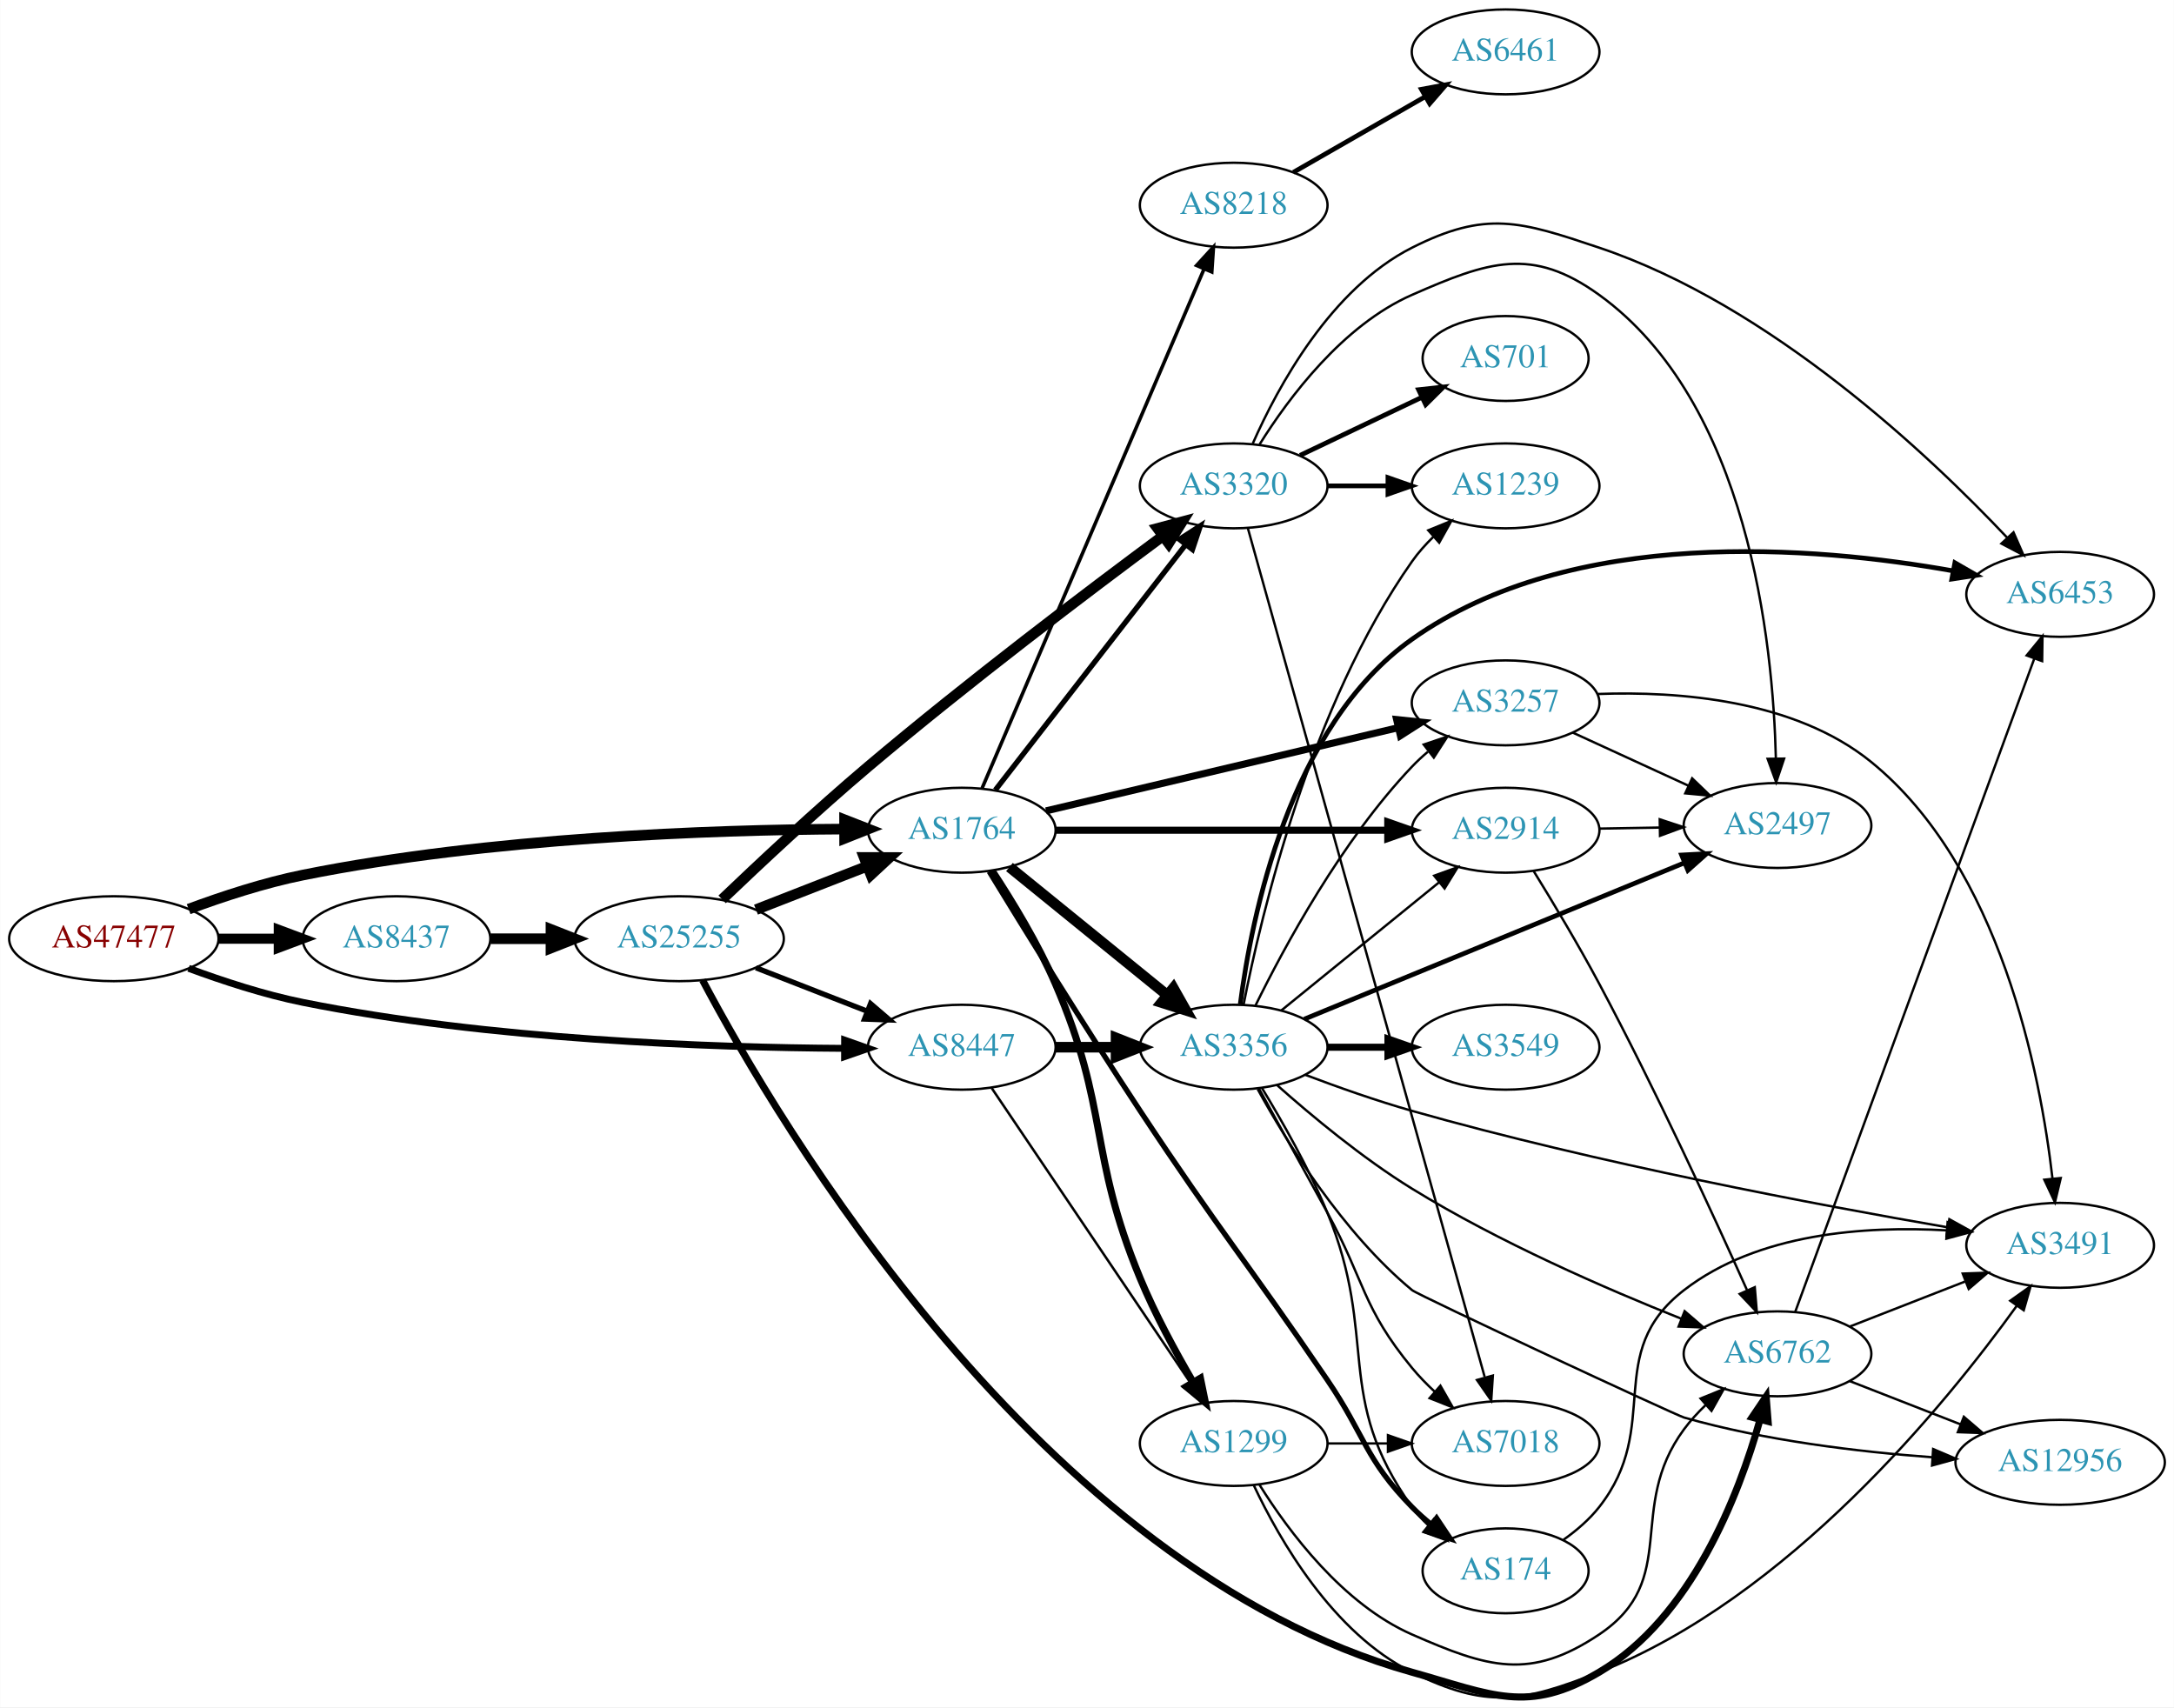
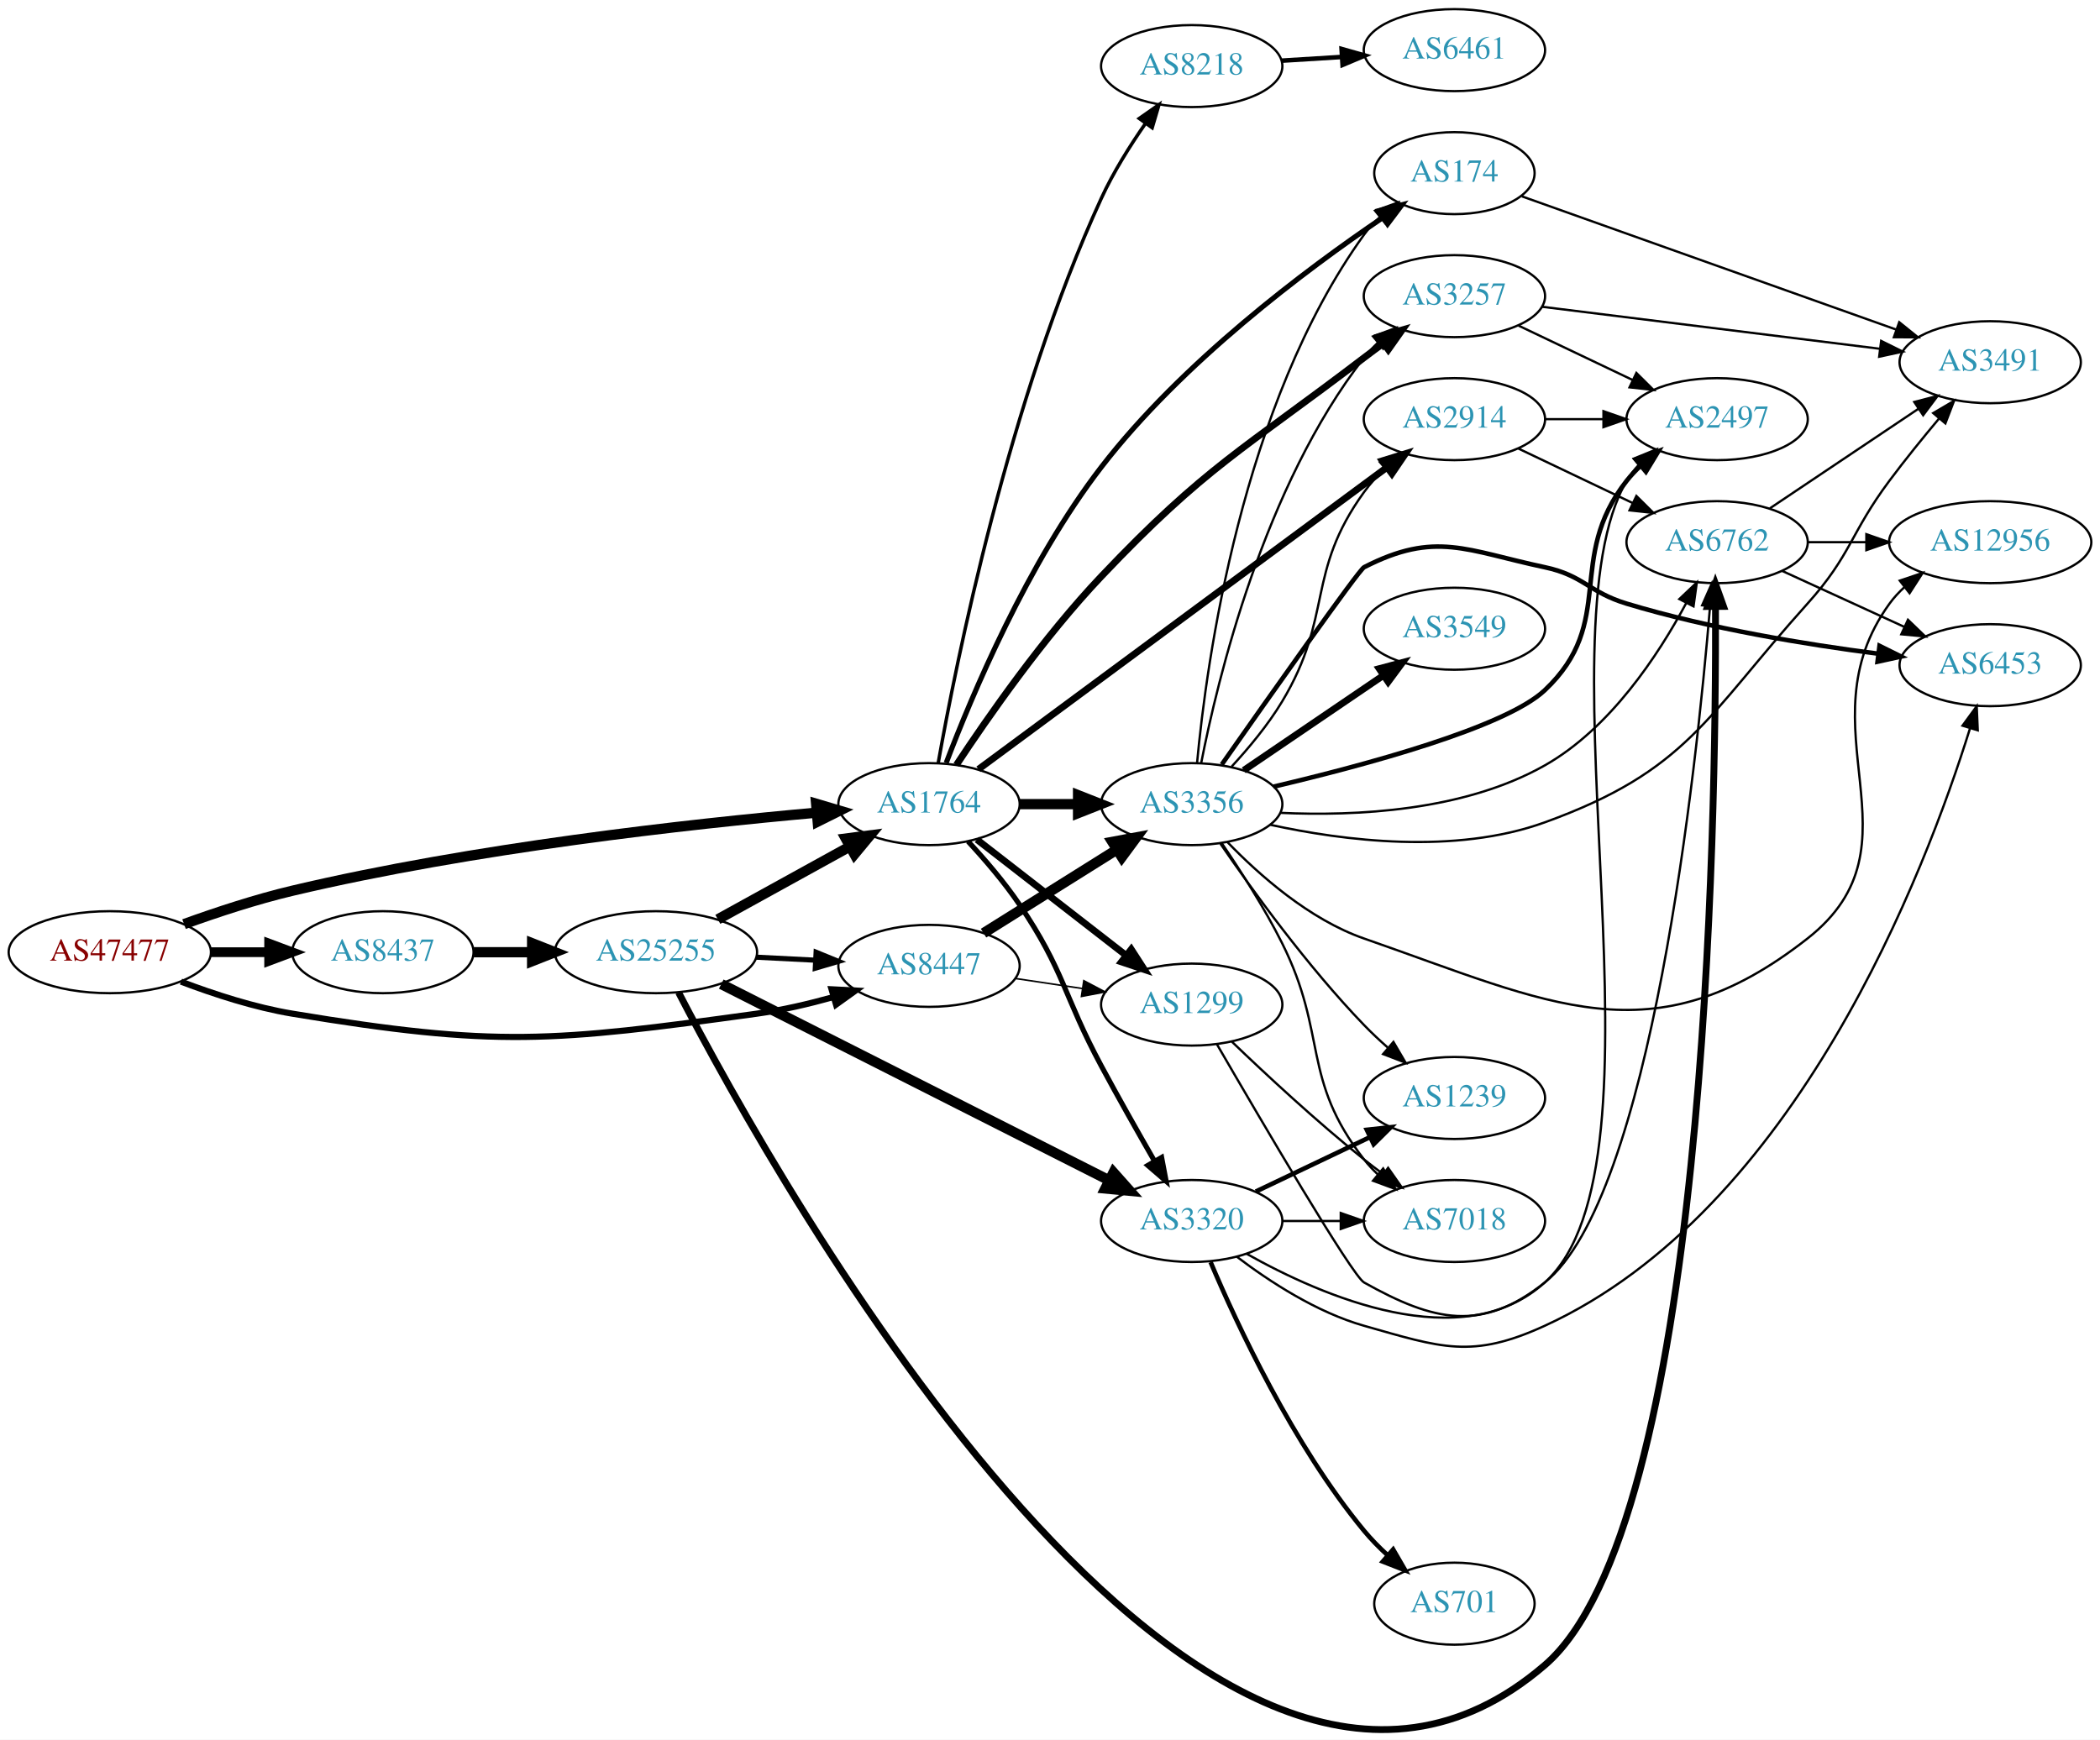
- <svg xmlns="http://www.w3.org/2000/svg" xmlns:xlink="http://www.w3.org/1999/xlink" width="922pt" height="724pt" viewBox="0.00 0.00 921.64 723.84">
-   <g id="graph0" class="graph" transform="scale(1 1) rotate(0) translate(4 719.841)">
-     <polygon fill="white" stroke="none" points="-4,4 -4,-719.841 917.641,-719.841 917.641,4 -4,4" />
+ <svg xmlns="http://www.w3.org/2000/svg" xmlns:xlink="http://www.w3.org/1999/xlink" width="922pt" height="764pt" viewBox="0.00 0.00 921.64 763.68">
+   <g id="graph0" class="graph" transform="scale(1 1) rotate(0) translate(4 759.676)">
+     <polygon fill="white" stroke="none" points="-4,4 -4,-759.676 917.641,-759.676 917.641,4 -4,4" />
    <g id="node1" class="node">
      <g id="a_node1">
        <a xlink:href="/asn/47477" xlink:title="AS47477 ~ REWEA-AS [AT]">
-           <ellipse fill="#ffffff" stroke="black" cx="44.196" cy="-321.841" rx="44.393" ry="18" />
-           <text text-anchor="middle" x="44.196" y="-318.141" font-family="Times,serif" font-size="14.00" fill="#880000">AS47477</text>
+           <ellipse fill="#ffffff" stroke="black" cx="44.196" cy="-341.676" rx="44.393" ry="18" />
+           <text text-anchor="middle" x="44.196" y="-337.976" font-family="Times,serif" font-size="14.00" fill="#880000">AS47477</text>
        </a>
      </g>
    </g>
    <g id="node2" class="node">
      <g id="a_node2">
        <a xlink:href="/asn/1764" xlink:title="AS1764 ~ NEXTLAYER-AS [AT]">
-           <ellipse fill="#ffffff" stroke="black" cx="403.724" cy="-367.841" rx="39.794" ry="18" />
-           <text text-anchor="middle" x="403.724" y="-364.141" font-family="Times,serif" font-size="14.00" fill="#2c94b3">AS1764</text>
+           <ellipse fill="#ffffff" stroke="black" cx="403.724" cy="-406.676" rx="39.794" ry="18" />
+           <text text-anchor="middle" x="403.724" y="-402.976" font-family="Times,serif" font-size="14.00" fill="#2c94b3">AS1764</text>
        </a>
      </g>
    </g>
    <g id="edge1" class="edge">
-       <path fill="none" stroke="black" stroke-width="4.5" d="M75.901,-334.394C90.369,-339.766 108.014,-345.549 124.392,-348.841 203.573,-364.757 297.695,-368 353.697,-368.326" />
-       <polygon fill="black" stroke="black" stroke-width="4.5" points="354.025,-372.265 364.036,-368.356 354.047,-364.39 354.025,-372.265" />
+       <path fill="none" stroke="black" stroke-width="4.5" d="M76.769,-354.003C91.115,-359.196 108.418,-364.899 124.392,-368.676 203.924,-387.476 298.592,-397.946 354.505,-402.935" />
+       <polygon fill="black" stroke="black" stroke-width="4.5" points="354.178,-406.859 364.481,-403.804 354.861,-399.014 354.178,-406.859" />
    </g>
    <g id="node3" class="node">
      <g id="a_node3">
        <a xlink:href="/asn/8437" xlink:title="AS8437 ~ Hutchison Drei Austria GmbH [AT]">
-           <ellipse fill="#ffffff" stroke="black" cx="164.039" cy="-321.841" rx="39.794" ry="18" />
-           <text text-anchor="middle" x="164.039" y="-318.141" font-family="Times,serif" font-size="14.00" fill="#2c94b3">AS8437</text>
+           <ellipse fill="#ffffff" stroke="black" cx="164.039" cy="-341.676" rx="39.794" ry="18" />
+           <text text-anchor="middle" x="164.039" y="-337.976" font-family="Times,serif" font-size="14.00" fill="#2c94b3">AS8437</text>
        </a>
      </g>
    </g>
    <g id="edge2" class="edge">
-       <path fill="none" stroke="black" stroke-width="4.275" d="M88.407,-321.841C96.72,-321.841 105.482,-321.841 113.965,-321.841" />
-       <polygon fill="black" stroke="black" stroke-width="4.275" points="114.123,-325.581 124.123,-321.841 114.123,-318.1 114.123,-325.581" />
+       <path fill="none" stroke="black" stroke-width="4.275" d="M88.407,-341.676C96.72,-341.676 105.482,-341.676 113.965,-341.676" />
+       <polygon fill="black" stroke="black" stroke-width="4.275" points="114.123,-345.416 124.123,-341.676 114.123,-337.935 114.123,-345.416" />
    </g>
    <g id="node4" class="node">
      <g id="a_node4">
        <a xlink:href="/asn/8447" xlink:title="AS8447 ~ A1 Telekom Austria AG [AT]">
-           <ellipse fill="#ffffff" stroke="black" cx="403.724" cy="-275.841" rx="39.794" ry="18" />
-           <text text-anchor="middle" x="403.724" y="-272.141" font-family="Times,serif" font-size="14.00" fill="#2c94b3">AS8447</text>
+           <ellipse fill="#ffffff" stroke="black" cx="403.724" cy="-335.676" rx="39.794" ry="18" />
+           <text text-anchor="middle" x="403.724" y="-331.976" font-family="Times,serif" font-size="14.00" fill="#2c94b3">AS8447</text>
        </a>
      </g>
    </g>
    <g id="edge3" class="edge">
-       <path fill="none" stroke="black" stroke-width="2.925" d="M75.901,-309.287C90.369,-303.916 108.014,-298.133 124.392,-294.841 203.573,-278.925 297.695,-275.682 353.697,-275.355" />
-       <polygon fill="black" stroke="black" stroke-width="2.925" points="354.046,-278.854 364.036,-275.326 354.026,-271.854 354.046,-278.854" />
+       <path fill="none" stroke="black" stroke-width="2.7" d="M75.431,-328.755C89.949,-323.234 107.768,-317.431 124.392,-314.676 213.7,-299.87 238.4,-302.302 328.077,-314.676 339.207,-316.211 351.013,-318.977 361.871,-322.008" />
+       <polygon fill="black" stroke="black" stroke-width="2.7" points="360.95,-325.386 371.53,-324.839 362.918,-318.668 360.95,-325.386" />
    </g>
    <g id="node5" class="node">
      <g id="a_node5">
-         <a xlink:href="/asn/3257" xlink:title="AS3257 ~ GTT [DE]">
-           <ellipse fill="#ffffff" stroke="black" cx="634.31" cy="-421.841" rx="39.794" ry="18" />
-           <text text-anchor="middle" x="634.31" y="-418.141" font-family="Times,serif" font-size="14.00" fill="#2c94b3">AS3257</text>
+         <a xlink:href="/asn/8218" xlink:title="AS8218 ~ legacy Neotelecoms [FR]">
+           <ellipse fill="#ffffff" stroke="black" cx="519.017" cy="-730.676" rx="39.794" ry="18" />
+           <text text-anchor="middle" x="519.017" y="-726.976" font-family="Times,serif" font-size="14.00" fill="#2c94b3">AS8218</text>
        </a>
      </g>
    </g>
    <g id="edge4" class="edge">
-       <path fill="none" stroke="black" stroke-width="3" d="M439.441,-376.042C479.416,-385.486 545.174,-401.02 588.857,-411.339" />
-       <polygon fill="black" stroke="black" stroke-width="3" points="588.104,-414.758 598.641,-413.651 589.713,-407.945 588.104,-414.758" />
+       <path fill="none" stroke="black" stroke-width="1.5" d="M407.77,-424.782C415.601,-468.78 438.721,-584.199 479.37,-672.676 484.606,-684.071 491.936,-695.746 498.807,-705.606" />
+       <polygon fill="black" stroke="black" stroke-width="1.5" points="495.984,-707.675 504.663,-713.752 501.668,-703.589 495.984,-707.675" />
    </g>
    <g id="node6" class="node">
      <g id="a_node6">
-         <a xlink:href="/asn/174" xlink:title="AS174 ~ Cogent Communications [US]">
-           <ellipse fill="#ffffff" stroke="black" cx="634.31" cy="-53.841" rx="35.194" ry="18" />
-           <text text-anchor="middle" x="634.31" y="-50.141" font-family="Times,serif" font-size="14.00" fill="#2c94b3">AS174</text>
+         <a xlink:href="/asn/3356" xlink:title="AS3356 ~ Level 3 Parent, LLC [US]">
+           <ellipse fill="#ffffff" stroke="black" cx="519.017" cy="-406.676" rx="39.794" ry="18" />
+           <text text-anchor="middle" x="519.017" y="-402.976" font-family="Times,serif" font-size="14.00" fill="#2c94b3">AS3356</text>
        </a>
      </g>
    </g>
    <g id="edge5" class="edge">
-       <path fill="none" stroke="black" stroke-width="2.25" d="M415.347,-350.333C429.597,-326.981 455.839,-284.446 479.37,-248.841 513.398,-197.351 523.923,-185.853 558.663,-134.841 574.899,-111 574.491,-101.458 594.663,-80.841 597.142,-78.307 599.889,-75.858 602.741,-73.537" />
-       <polygon fill="black" stroke="black" stroke-width="2.25" points="605.044,-76.184 610.927,-67.372 600.833,-70.592 605.044,-76.184" />
+       <path fill="none" stroke="black" stroke-width="4.5" d="M443.396,-406.676C451.599,-406.676 460.363,-406.676 468.895,-406.676" />
+       <polygon fill="black" stroke="black" stroke-width="4.5" points="469.134,-410.613 479.134,-406.676 469.134,-402.738 469.134,-410.613" />
    </g>
    <g id="node7" class="node">
      <g id="a_node7">
-         <a xlink:href="/asn/1299" xlink:title="AS1299 ~ Telia Carrier [EU]">
-           <ellipse fill="#ffffff" stroke="black" cx="519.017" cy="-107.841" rx="39.794" ry="18" />
-           <text text-anchor="middle" x="519.017" y="-104.141" font-family="Times,serif" font-size="14.00" fill="#2c94b3">AS1299</text>
+         <a xlink:href="/asn/2914" xlink:title="AS2914 ~ NTT America, Inc. [US]">
+           <ellipse fill="#ffffff" stroke="black" cx="634.31" cy="-575.676" rx="39.794" ry="18" />
+           <text text-anchor="middle" x="634.31" y="-571.976" font-family="Times,serif" font-size="14.00" fill="#2c94b3">AS2914</text>
        </a>
      </g>
    </g>
    <g id="edge6" class="edge">
-       <path fill="none" stroke="black" stroke-width="3" d="M416.663,-350.56C425.041,-337.823 436.018,-319.83 443.37,-302.841 466.331,-249.782 457.26,-231.259 479.37,-177.841 485.607,-162.771 494.259,-146.791 501.796,-133.909" />
-       <polygon fill="black" stroke="black" stroke-width="3" points="504.914,-135.514 507.036,-125.134 498.904,-131.925 504.914,-135.514" />
+       <path fill="none" stroke="black" stroke-width="3" d="M425.412,-421.971C466.383,-452.262 557.909,-519.929 604.649,-554.486" />
+       <polygon fill="black" stroke="black" stroke-width="3" points="602.711,-557.406 612.832,-560.536 606.872,-551.777 602.711,-557.406" />
    </g>
    <g id="node8" class="node">
      <g id="a_node8">
-         <a xlink:href="/asn/3320" xlink:title="AS3320 ~ DTAG [DE]">
-           <ellipse fill="#ffffff" stroke="black" cx="519.017" cy="-513.841" rx="39.794" ry="18" />
-           <text text-anchor="middle" x="519.017" y="-510.141" font-family="Times,serif" font-size="14.00" fill="#2c94b3">AS3320</text>
+         <a xlink:href="/asn/174" xlink:title="AS174 ~ Cogent Communications [US]">
+           <ellipse fill="#ffffff" stroke="black" cx="634.31" cy="-683.676" rx="35.194" ry="18" />
+           <text text-anchor="middle" x="634.31" y="-679.976" font-family="Times,serif" font-size="14.00" fill="#2c94b3">AS174</text>
        </a>
      </g>
    </g>
    <g id="edge7" class="edge">
-       <path fill="none" stroke="black" stroke-width="2.25" d="M417.942,-384.874C437.811,-410.48 475.495,-459.043 498.523,-488.719" />
-       <polygon fill="black" stroke="black" stroke-width="2.25" points="495.987,-491.161 504.883,-496.915 501.518,-486.869 495.987,-491.161" />
+       <path fill="none" stroke="black" stroke-width="2.25" d="M411.263,-424.784C422.356,-453.999 446.863,-512.514 479.37,-554.676 514.745,-600.557 569.047,-641.222 602.806,-664.114" />
+       <polygon fill="black" stroke="black" stroke-width="2.25" points="601.078,-667.169 611.336,-669.816 604.968,-661.349 601.078,-667.169" />
    </g>
    <g id="node9" class="node">
      <g id="a_node9">
-         <a xlink:href="/asn/3356" xlink:title="AS3356 ~ Level 3 Parent, LLC [US]">
-           <ellipse fill="#ffffff" stroke="black" cx="519.017" cy="-275.841" rx="39.794" ry="18" />
-           <text text-anchor="middle" x="519.017" y="-272.141" font-family="Times,serif" font-size="14.00" fill="#2c94b3">AS3356</text>
+         <a xlink:href="/asn/1299" xlink:title="AS1299 ~ Telia Carrier [EU]">
+           <ellipse fill="#ffffff" stroke="black" cx="519.017" cy="-318.676" rx="39.794" ry="18" />
+           <text text-anchor="middle" x="519.017" y="-314.976" font-family="Times,serif" font-size="14.00" fill="#2c94b3">AS1299</text>
        </a>
      </g>
    </g>
    <g id="edge8" class="edge">
-       <path fill="none" stroke="black" stroke-width="4.5" d="M423.942,-352.234C442.334,-337.299 470.254,-314.627 490.904,-297.858" />
-       <polygon fill="black" stroke="black" stroke-width="4.5" points="493.423,-300.884 498.704,-291.524 488.459,-294.771 493.423,-300.884" />
+       <path fill="none" stroke="black" stroke-width="3" d="M424.717,-391.146C442.919,-377.008 469.967,-355.998 490.26,-340.235" />
+       <polygon fill="black" stroke="black" stroke-width="3" points="492.472,-342.949 498.223,-334.05 488.178,-337.421 492.472,-342.949" />
    </g>
    <g id="node10" class="node">
      <g id="a_node10">
-         <a xlink:href="/asn/8218" xlink:title="AS8218 ~ legacy Neotelecoms [FR]">
-           <ellipse fill="#ffffff" stroke="black" cx="519.017" cy="-632.841" rx="39.794" ry="18" />
-           <text text-anchor="middle" x="519.017" y="-629.141" font-family="Times,serif" font-size="14.00" fill="#2c94b3">AS8218</text>
+         <a xlink:href="/asn/3257" xlink:title="AS3257 ~ GTT [DE]">
+           <ellipse fill="#ffffff" stroke="black" cx="634.31" cy="-629.676" rx="39.794" ry="18" />
+           <text text-anchor="middle" x="634.31" y="-625.976" font-family="Times,serif" font-size="14.00" fill="#2c94b3">AS3257</text>
        </a>
      </g>
    </g>
    <g id="edge9" class="edge">
-       <path fill="none" stroke="black" stroke-width="1.5" d="M412.333,-385.64C431.763,-431.087 483.301,-551.637 506.46,-605.81" />
-       <polygon fill="black" stroke="black" stroke-width="1.5" points="503.291,-607.3 510.44,-615.119 509.728,-604.548 503.291,-607.3" />
+       <path fill="none" stroke="black" stroke-width="3" d="M415.756,-423.901C429.426,-444.622 454.028,-479.951 479.37,-506.676 525.251,-555.06 541.665,-562.212 594.663,-602.676 597.414,-604.776 600.31,-606.918 603.229,-609.033" />
+       <polygon fill="black" stroke="black" stroke-width="3" points="601.235,-611.91 611.412,-614.856 605.293,-606.206 601.235,-611.91" />
    </g>
    <g id="node11" class="node">
      <g id="a_node11">
-         <a xlink:href="/asn/2914" xlink:title="AS2914 ~ NTT America, Inc. [US]">
-           <ellipse fill="#ffffff" stroke="black" cx="634.31" cy="-367.841" rx="39.794" ry="18" />
-           <text text-anchor="middle" x="634.31" y="-364.141" font-family="Times,serif" font-size="14.00" fill="#2c94b3">AS2914</text>
+         <a xlink:href="/asn/3320" xlink:title="AS3320 ~ DTAG [DE]">
+           <ellipse fill="#ffffff" stroke="black" cx="519.017" cy="-223.676" rx="39.794" ry="18" />
+           <text text-anchor="middle" x="519.017" y="-219.976" font-family="Times,serif" font-size="14.00" fill="#2c94b3">AS3320</text>
        </a>
      </g>
    </g>
    <g id="edge10" class="edge">
-       <path fill="none" stroke="black" stroke-width="3" d="M443.5,-367.841C482.333,-367.841 542.216,-367.841 584.314,-367.841" />
-       <polygon fill="black" stroke="black" stroke-width="3" points="584.343,-371.341 594.343,-367.841 584.343,-364.341 584.343,-371.341" />
+       <path fill="none" stroke="black" stroke-width="2.25" d="M420.825,-390.354C428.205,-382.393 436.76,-372.443 443.37,-362.676 463.201,-333.375 462.625,-322.842 479.37,-291.676 486.796,-277.854 495.392,-262.656 502.589,-250.141" />
+       <polygon fill="black" stroke="black" stroke-width="2.25" points="505.805,-251.569 507.776,-241.16 499.744,-248.068 505.805,-251.569" />
    </g>
    <g id="node22" class="node">
      <g id="a_node22">
        <a xlink:href="/asn/25255" xlink:title="AS25255 ~ ==&gt; TELE2 AUSTRIA &lt;== [AT]">
-           <ellipse fill="#ffffff" stroke="black" cx="283.881" cy="-321.841" rx="44.393" ry="18" />
-           <text text-anchor="middle" x="283.881" y="-318.141" font-family="Times,serif" font-size="14.00" fill="#2c94b3">AS25255</text>
-         </a>
-       </g>
-     </g>
-     <g id="edge36" class="edge">
-       <path fill="none" stroke="black" stroke-width="4.5" d="M203.951,-321.841C212.054,-321.841 220.729,-321.841 229.255,-321.841" />
-       <polygon fill="black" stroke="black" stroke-width="4.5" points="229.533,-325.778 239.533,-321.841 229.533,-317.903 229.533,-325.778" />
-     </g>
-     <g id="edge42" class="edge">
-       <path fill="none" stroke="black" stroke-width="1.038" d="M416.421,-258.494C436.35,-228.943 476.994,-168.672 500.383,-133.989" />
-       <polygon fill="black" stroke="black" stroke-width="1.038" points="503.524,-135.592 506.213,-125.344 497.72,-131.678 503.524,-135.592" />
-     </g>
-     <g id="edge41" class="edge">
-       <path fill="none" stroke="black" stroke-width="4.5" d="M443.396,-275.841C451.599,-275.841 460.363,-275.841 468.895,-275.841" />
-       <polygon fill="black" stroke="black" stroke-width="4.5" points="469.134,-279.778 479.134,-275.841 469.134,-271.903 469.134,-279.778" />
+           <ellipse fill="#ffffff" stroke="black" cx="283.881" cy="-341.676" rx="44.393" ry="18" />
+           <text text-anchor="middle" x="283.881" y="-337.976" font-family="Times,serif" font-size="14.00" fill="#2c94b3">AS25255</text>
+         </a>
+       </g>
+     </g>
+     <g id="edge35" class="edge">
+       <path fill="none" stroke="black" stroke-width="4.5" d="M203.951,-341.676C212.054,-341.676 220.729,-341.676 229.255,-341.676" />
+       <polygon fill="black" stroke="black" stroke-width="4.5" points="229.533,-345.613 239.533,-341.676 229.533,-337.738 229.533,-345.613" />
+     </g>
+     <g id="edge43" class="edge">
+       <path fill="none" stroke="black" stroke-width="4.5" d="M427.65,-350.043C444.431,-360.56 467.419,-374.966 486.009,-386.617" />
+       <polygon fill="black" stroke="black" stroke-width="4.5" points="484.171,-390.111 494.735,-392.085 488.353,-383.439 484.171,-390.111" />
+     </g>
+     <g id="edge44" class="edge">
+       <path fill="none" stroke="black" stroke-width="0.692" d="M441.507,-330.156C450.906,-328.746 461.14,-327.21 470.976,-325.734" />
+       <polygon fill="black" stroke="black" stroke-width="0.692" points="471.661,-329.171 481.031,-324.225 470.622,-322.248 471.661,-329.171" />
+     </g>
+     <g id="node12" class="node">
+       <g id="a_node12">
+         <a xlink:href="/asn/6461" xlink:title="AS6461 ~ Zayo Bandwidth [US]">
+           <ellipse fill="#ffffff" stroke="black" cx="634.31" cy="-737.676" rx="39.794" ry="18" />
+           <text text-anchor="middle" x="634.31" y="-733.976" font-family="Times,serif" font-size="14.00" fill="#2c94b3">AS6461</text>
+         </a>
+       </g>
+     </g>
+     <g id="edge11" class="edge">
+       <path fill="none" stroke="black" stroke-width="2" d="M558.373,-733.045C566.862,-733.57 575.966,-734.132 584.8,-734.678" />
+       <polygon fill="black" stroke="black" stroke-width="2" points="584.797,-738.185 594.993,-735.308 585.228,-731.198 584.797,-738.185" />
+     </g>
+     <g id="edge19" class="edge">
+       <path fill="none" stroke="black" d="M536.527,-423.145C543.996,-431.238 552.508,-441.437 558.663,-451.676 581.286,-489.307 568.934,-508.096 594.663,-543.676 597.319,-547.348 600.492,-550.85 603.862,-554.098" />
+       <polygon fill="black" stroke="black" points="601.615,-556.783 611.429,-560.773 606.245,-551.534 601.615,-556.783" />
+     </g>
+     <g id="edge17" class="edge">
+       <path fill="none" stroke="black" d="M521.367,-424.801C525.431,-468.612 540.82,-582.137 594.663,-656.676 596.628,-659.396 598.955,-661.937 601.477,-664.287" />
+       <polygon fill="black" stroke="black" points="599.49,-667.182 609.465,-670.752 603.893,-661.74 599.49,-667.182" />
+     </g>
+     <g id="edge22" class="edge">
+       <path fill="none" stroke="black" d="M523.163,-424.655C530.332,-461.406 550.769,-546.402 594.663,-602.676 596.457,-604.975 598.499,-607.157 600.687,-609.21" />
+       <polygon fill="black" stroke="black" points="598.59,-612.017 608.533,-615.676 603.042,-606.615 598.59,-612.017" />
+     </g>
+     <g id="node13" class="node">
+       <g id="a_node13">
+         <a xlink:href="/asn/6453" xlink:title="AS6453 ~ TATA COMMUNICATIONS (AMERICA) INC [US]">
+           <ellipse fill="#ffffff" stroke="black" cx="869.445" cy="-467.676" rx="39.794" ry="18" />
+           <text text-anchor="middle" x="869.445" y="-463.976" font-family="Times,serif" font-size="14.00" fill="#2c94b3">AS6453</text>
+         </a>
+       </g>
+     </g>
+     <g id="edge12" class="edge">
+       <path fill="none" stroke="black" stroke-width="2" d="M532.2,-424.071C552.754,-453.362 592.327,-509.477 594.663,-510.676 626.017,-526.765 639.483,-517.991 673.956,-510.676 691.084,-507.041 693.196,-499.741 709.956,-494.676 746.241,-483.71 788.629,-476.781 820.434,-472.691" />
+       <polygon fill="black" stroke="black" stroke-width="2" points="820.874,-476.163 830.368,-471.461 820.014,-469.216 820.874,-476.163" />
+     </g>
+     <g id="node14" class="node">
+       <g id="a_node14">
+         <a xlink:href="/asn/3549" xlink:title="AS3549 ~ Level 3 Parent, LLC [US]">
+           <ellipse fill="#ffffff" stroke="black" cx="634.31" cy="-483.676" rx="39.794" ry="18" />
+           <text text-anchor="middle" x="634.31" y="-479.976" font-family="Times,serif" font-size="14.00" fill="#2c94b3">AS3549</text>
+         </a>
+       </g>
+     </g>
+     <g id="edge13" class="edge">
+       <path fill="none" stroke="black" stroke-width="3" d="M541.861,-421.522C559.258,-433.346 583.806,-450.03 603.088,-463.135" />
+       <polygon fill="black" stroke="black" stroke-width="3" points="601.295,-466.148 611.533,-468.875 605.23,-460.359 601.295,-466.148" />
    </g>
    <g id="node15" class="node">
      <g id="a_node15">
        <a xlink:href="/asn/2497" xlink:title="AS2497 ~ Internet Initiative Japan Inc. [JP]">
-           <ellipse fill="#ffffff" stroke="black" cx="749.603" cy="-369.841" rx="39.794" ry="18" />
-           <text text-anchor="middle" x="749.603" y="-366.141" font-family="Times,serif" font-size="14.00" fill="#2c94b3">AS2497</text>
-         </a>
-       </g>
-     </g>
-     <g id="edge28" class="edge">
-       <path fill="none" stroke="black" d="M662.735,-409.253C677.515,-402.469 695.951,-394.007 711.947,-386.665" />
-       <polygon fill="black" stroke="black" points="713.409,-389.845 721.037,-382.493 710.489,-383.483 713.409,-389.845" />
+           <ellipse fill="#ffffff" stroke="black" cx="749.603" cy="-575.676" rx="39.794" ry="18" />
+           <text text-anchor="middle" x="749.603" y="-571.976" font-family="Times,serif" font-size="14.00" fill="#2c94b3">AS2497</text>
+         </a>
+       </g>
+     </g>
+     <g id="edge14" class="edge">
+       <path fill="none" stroke="black" stroke-width="2" d="M554.93,-414.348C594.761,-423.717 656.628,-440.339 673.956,-456.676 705.905,-486.795 682.794,-514.178 709.956,-548.676 711.76,-550.967 713.81,-553.143 716.003,-555.192" />
+       <polygon fill="black" stroke="black" stroke-width="2" points="713.912,-558.003 723.859,-561.65 718.357,-552.596 713.912,-558.003" />
+     </g>
+     <g id="node16" class="node">
+       <g id="a_node16">
+         <a xlink:href="/asn/6762" xlink:title="AS6762 ~ TELECOM ITALIA SPARKLE S.p.A. [IT]">
+           <ellipse fill="#ffffff" stroke="black" cx="749.603" cy="-521.676" rx="39.794" ry="18" />
+           <text text-anchor="middle" x="749.603" y="-517.976" font-family="Times,serif" font-size="14.00" fill="#2c94b3">AS6762</text>
+         </a>
+       </g>
+     </g>
+     <g id="edge15" class="edge">
+       <path fill="none" stroke="black" d="M557.981,-402.848C590.786,-401.329 638.386,-403.549 673.956,-423.676 702.586,-439.876 723.759,-471.985 736.101,-495.039" />
+       <polygon fill="black" stroke="black" points="733.014,-496.69 740.696,-503.987 739.241,-493.492 733.014,-496.69" />
+     </g>
+     <g id="node17" class="node">
+       <g id="a_node17">
+         <a xlink:href="/asn/3491" xlink:title="AS3491 ~ PCCW Global, Inc. [US]">
+           <ellipse fill="#ffffff" stroke="black" cx="869.445" cy="-600.676" rx="39.794" ry="18" />
+           <text text-anchor="middle" x="869.445" y="-596.976" font-family="Times,serif" font-size="14.00" fill="#2c94b3">AS3491</text>
+         </a>
+       </g>
+     </g>
+     <g id="edge16" class="edge">
+       <path fill="none" stroke="black" d="M553.55,-397.598C585.5,-390.628 634.447,-384.38 673.956,-398.676 736.657,-421.362 744.672,-445.087 789.249,-494.676 808.532,-516.127 808.01,-525.55 825.249,-548.676 832.053,-557.803 839.903,-567.479 847.028,-575.978" />
+       <polygon fill="black" stroke="black" points="844.445,-578.343 853.581,-583.709 849.785,-573.817 844.445,-578.343" />
+     </g>
+     <g id="node18" class="node">
+       <g id="a_node18">
+         <a xlink:href="/asn/1239" xlink:title="AS1239 ~ Sprint [US]">
+           <ellipse fill="#ffffff" stroke="black" cx="634.31" cy="-277.676" rx="39.794" ry="18" />
+           <text text-anchor="middle" x="634.31" y="-273.976" font-family="Times,serif" font-size="14.00" fill="#2c94b3">AS1239</text>
+         </a>
+       </g>
+     </g>
+     <g id="edge18" class="edge">
+       <path fill="none" stroke="black" d="M531.627,-389.277C545.473,-369.112 569.875,-335.365 594.663,-309.676 597.88,-306.342 601.429,-303.012 605.032,-299.828" />
+       <polygon fill="black" stroke="black" points="607.543,-302.288 612.901,-293.147 603.012,-296.951 607.543,-302.288" />
    </g>
    <g id="node19" class="node">
      <g id="a_node19">
-         <a xlink:href="/asn/3491" xlink:title="AS3491 ~ PCCW Global, Inc. [US]">
-           <ellipse fill="#ffffff" stroke="black" cx="869.445" cy="-191.841" rx="39.794" ry="18" />
-           <text text-anchor="middle" x="869.445" y="-188.141" font-family="Times,serif" font-size="14.00" fill="#2c94b3">AS3491</text>
-         </a>
-       </g>
-     </g>
-     <g id="edge27" class="edge">
-       <path fill="none" stroke="black" d="M673.398,-425.596C707.419,-426.845 756.763,-423.195 789.249,-396.841 844.11,-352.334 861.042,-264.969 866.211,-220.024" />
-       <polygon fill="black" stroke="black" points="869.693,-220.384 867.241,-210.076 862.73,-219.663 869.693,-220.384" />
-     </g>
-     <g id="edge32" class="edge">
-       <path fill="none" stroke="black" d="M658.847,-66.997C664.347,-70.902 669.804,-75.568 673.956,-80.841 701.118,-115.339 675.231,-145.97 709.956,-172.841 741.239,-197.048 786.908,-200.168 821.195,-198.19" />
-       <polygon fill="black" stroke="black" points="821.728,-201.66 831.442,-197.43 821.211,-194.679 821.728,-201.66" />
-     </g>
-     <g id="node16" class="node">
-       <g id="a_node16">
-         <a xlink:href="/asn/7018" xlink:title="AS7018 ~ AT&amp;T Services, Inc. [US]">
-           <ellipse fill="#ffffff" stroke="black" cx="634.31" cy="-107.841" rx="39.794" ry="18" />
-           <text text-anchor="middle" x="634.31" y="-104.141" font-family="Times,serif" font-size="14.00" fill="#2c94b3">AS7018</text>
-         </a>
-       </g>
-     </g>
-     <g id="edge30" class="edge">
-       <path fill="none" stroke="black" d="M558.689,-107.841C566.892,-107.841 575.656,-107.841 584.188,-107.841" />
-       <polygon fill="black" stroke="black" points="584.427,-111.341 594.427,-107.841 584.427,-104.341 584.427,-111.341" />
-     </g>
-     <g id="node18" class="node">
-       <g id="a_node18">
-         <a xlink:href="/asn/6762" xlink:title="AS6762 ~ TELECOM ITALIA SPARKLE S.p.A. [IT]">
-           <ellipse fill="#ffffff" stroke="black" cx="749.603" cy="-145.841" rx="39.794" ry="18" />
-           <text text-anchor="middle" x="749.603" y="-142.141" font-family="Times,serif" font-size="14.00" fill="#2c94b3">AS6762</text>
-         </a>
-       </g>
-     </g>
-     <g id="edge29" class="edge">
-       <path fill="none" stroke="black" d="M529.983,-90.279C542.286,-70.591 565.239,-39.738 594.663,-26.841 626.94,-12.693 644.658,-7.256 673.956,-26.841 708.746,-50.096 685.108,-80.171 709.956,-113.841 712.648,-117.488 715.841,-120.974 719.222,-124.214" />
-       <polygon fill="black" stroke="black" points="716.98,-126.904 726.8,-130.882 721.604,-121.648 716.98,-126.904" />
-     </g>
-     <g id="edge31" class="edge">
-       <path fill="none" stroke="black" d="M527.5,-90.182C538.41,-67.012 561.109,-27.358 594.663,-10.841 626.281,4.724 641.161,2.059 673.956,-10.841 754.104,-42.365 820.801,-124.192 851.032,-166.173" />
-       <polygon fill="black" stroke="black" points="848.287,-168.353 856.921,-174.494 854.001,-164.309 848.287,-168.353" />
-     </g>
-     <g id="node12" class="node">
-       <g id="a_node12">
-         <a xlink:href="/asn/701" xlink:title="AS701 ~ UUNET [US]">
-           <ellipse fill="#ffffff" stroke="black" cx="634.31" cy="-567.841" rx="35.194" ry="18" />
-           <text text-anchor="middle" x="634.31" y="-564.141" font-family="Times,serif" font-size="14.00" fill="#2c94b3">AS701</text>
-         </a>
-       </g>
-     </g>
-     <g id="edge11" class="edge">
-       <path fill="none" stroke="black" stroke-width="2" d="M547.153,-526.775C562.585,-534.13 582.07,-543.418 598.606,-551.299" />
-       <polygon fill="black" stroke="black" stroke-width="2" points="597.414,-554.609 607.947,-555.752 600.426,-548.29 597.414,-554.609" />
-     </g>
-     <g id="node13" class="node">
-       <g id="a_node13">
-         <a xlink:href="/asn/1239" xlink:title="AS1239 ~ Sprint [US]">
-           <ellipse fill="#ffffff" stroke="black" cx="634.31" cy="-513.841" rx="39.794" ry="18" />
-           <text text-anchor="middle" x="634.31" y="-510.141" font-family="Times,serif" font-size="14.00" fill="#2c94b3">AS1239</text>
-         </a>
-       </g>
-     </g>
-     <g id="edge12" class="edge">
-       <path fill="none" stroke="black" stroke-width="2" d="M558.689,-513.841C566.892,-513.841 575.656,-513.841 584.188,-513.841" />
-       <polygon fill="black" stroke="black" stroke-width="2" points="584.427,-517.341 594.427,-513.841 584.427,-510.341 584.427,-517.341" />
-     </g>
-     <g id="node14" class="node">
-       <g id="a_node14">
-         <a xlink:href="/asn/6453" xlink:title="AS6453 ~ TATA COMMUNICATIONS (AMERICA) INC [US]">
-           <ellipse fill="#ffffff" stroke="black" cx="869.445" cy="-467.841" rx="39.794" ry="18" />
-           <text text-anchor="middle" x="869.445" y="-464.141" font-family="Times,serif" font-size="14.00" fill="#2c94b3">AS6453</text>
-         </a>
-       </g>
-     </g>
-     <g id="edge13" class="edge">
-       <path fill="none" stroke="black" d="M527.111,-531.794C537.712,-555.831 560.205,-597.46 594.663,-614.841 626.128,-630.712 640.544,-626.047 673.956,-614.841 746.704,-590.441 813.952,-526.88 847.008,-491.859" />
-       <polygon fill="black" stroke="black" points="849.666,-494.14 853.908,-484.432 844.537,-489.375 849.666,-494.14" />
-     </g>
-     <g id="edge14" class="edge">
-       <path fill="none" stroke="black" d="M529.983,-531.402C542.286,-551.09 565.239,-581.943 594.663,-594.841 626.94,-608.988 645.382,-615.467 673.956,-594.841 737.223,-549.172 747.722,-447.743 748.912,-398.19" />
-       <polygon fill="black" stroke="black" points="752.412,-398.207 749.04,-388.163 745.412,-398.117 752.412,-398.207" />
-     </g>
-     <g id="edge15" class="edge">
-       <path fill="none" stroke="black" d="M525.031,-495.872C542.904,-431.821 603.59,-214.345 625.412,-136.143" />
-       <polygon fill="black" stroke="black" points="628.908,-136.636 628.225,-126.063 622.166,-134.754 628.908,-136.636" />
-     </g>
-     <g id="edge25" class="edge">
-       <path fill="none" stroke="black" d="M528.249,-293.492C540.339,-318.146 564.738,-363.393 594.663,-394.841 596.726,-397.009 598.988,-399.108 601.35,-401.114" />
-       <polygon fill="black" stroke="black" points="599.579,-404.17 609.623,-407.54 603.873,-398.642 599.579,-404.17" />
+         <a xlink:href="/asn/12956" xlink:title="AS12956 ~ TELXIUS [ES]">
+           <ellipse fill="#ffffff" stroke="black" cx="869.445" cy="-521.676" rx="44.393" ry="18" />
+           <text text-anchor="middle" x="869.445" y="-517.976" font-family="Times,serif" font-size="14.00" fill="#2c94b3">AS12956</text>
+         </a>
+       </g>
    </g>
    <g id="edge20" class="edge">
-       <path fill="none" stroke="black" d="M530.998,-258.548C539.432,-244.702 550.912,-224.568 558.663,-205.841 580.773,-152.422 561.039,-127.871 594.663,-80.841 596.615,-78.111 598.933,-75.563 601.449,-73.209" />
-       <polygon fill="black" stroke="black" points="603.866,-75.755 609.428,-66.738 599.457,-70.318 603.866,-75.755" />
-     </g>
-     <g id="edge26" class="edge">
-       <path fill="none" stroke="black" d="M539.235,-291.447C557.627,-306.382 585.547,-329.055 606.197,-345.824" />
-       <polygon fill="black" stroke="black" points="604.028,-348.571 613.997,-352.158 608.44,-343.137 604.028,-348.571" />
-     </g>
-     <g id="edge21" class="edge">
-       <path fill="none" stroke="black" d="M523.21,-293.859C530.575,-331.608 551.524,-420.565 594.663,-481.841 597.272,-485.547 600.417,-489.068 603.773,-492.327" />
-       <polygon fill="black" stroke="black" points="601.519,-495.006 611.327,-499.011 606.157,-489.764 601.519,-495.006" />
-     </g>
-     <g id="edge17" class="edge">
-       <path fill="none" stroke="black" stroke-width="2" d="M521.81,-294.066C526.465,-330.475 542.48,-411.872 594.663,-448.841 662.698,-497.039 765.648,-488.222 823.99,-477.816" />
-       <polygon fill="black" stroke="black" stroke-width="2" points="824.817,-481.222 833.999,-475.936 823.525,-474.342 824.817,-481.222" />
-     </g>
-     <g id="edge19" class="edge">
-       <path fill="none" stroke="black" stroke-width="2" d="M548.967,-287.746C589.819,-304.545 664.467,-335.242 709.999,-353.966" />
-       <polygon fill="black" stroke="black" stroke-width="2" points="708.947,-357.318 719.527,-357.884 711.61,-350.844 708.947,-357.318" />
-     </g>
-     <g id="edge22" class="edge">
-       <path fill="none" stroke="black" d="M529.73,-258.306C537.56,-244.156 548.846,-223.73 558.663,-205.841 574.738,-176.548 573.413,-165.626 594.663,-139.841 597.546,-136.343 600.853,-132.945 604.293,-129.751" />
-       <polygon fill="black" stroke="black" points="606.668,-132.324 611.924,-123.125 602.078,-127.039 606.668,-132.324" />
-     </g>
-     <g id="node17" class="node">
-       <g id="a_node17">
-         <a xlink:href="/asn/3549" xlink:title="AS3549 ~ Level 3 Parent, LLC [US]">
-           <ellipse fill="#ffffff" stroke="black" cx="634.31" cy="-275.841" rx="39.794" ry="18" />
-           <text text-anchor="middle" x="634.31" y="-272.141" font-family="Times,serif" font-size="14.00" fill="#2c94b3">AS3549</text>
-         </a>
-       </g>
-     </g>
-     <g id="edge16" class="edge">
-       <path fill="none" stroke="black" stroke-width="3" d="M558.689,-275.841C566.892,-275.841 575.656,-275.841 584.188,-275.841" />
-       <polygon fill="black" stroke="black" stroke-width="3" points="584.427,-279.341 594.427,-275.841 584.427,-272.341 584.427,-279.341" />
-     </g>
-     <g id="edge18" class="edge">
-       <path fill="none" stroke="black" d="M537.475,-259.704C552.034,-246.781 573.709,-228.743 594.663,-215.841 631.479,-193.172 676.88,-173.419 708.805,-160.729" />
-       <polygon fill="black" stroke="black" points="710.224,-163.932 718.256,-157.023 707.668,-157.416 710.224,-163.932" />
-     </g>
-     <g id="edge23" class="edge">
-       <path fill="none" stroke="black" d="M549.487,-264.089C563.092,-258.947 579.548,-253.124 594.663,-248.841 673.214,-226.579 766.703,-208.969 821.611,-199.505" />
-       <polygon fill="black" stroke="black" points="822.463,-202.91 831.732,-197.777 821.286,-196.01 822.463,-202.91" />
+       <path fill="none" stroke="black" d="M534.68,-390.017C548.502,-375.68 570.634,-356.025 594.663,-347.676 676.355,-319.29 721.211,-294.289 789.249,-347.676 842.167,-389.198 785.83,-440.173 825.249,-494.676 827.167,-497.327 829.432,-499.776 831.905,-502.026" />
+       <polygon fill="black" stroke="black" points="829.766,-504.796 839.806,-508.18 834.068,-499.274 829.766,-504.796" />
    </g>
    <g id="node20" class="node">
      <g id="a_node20">
-         <a xlink:href="/asn/12956" xlink:title="AS12956 ~ TELXIUS [ES]">
-           <ellipse fill="#ffffff" stroke="black" cx="869.445" cy="-99.841" rx="44.393" ry="18" />
-           <text text-anchor="middle" x="869.445" y="-96.141" font-family="Times,serif" font-size="14.00" fill="#2c94b3">AS12956</text>
-         </a>
-       </g>
+         <a xlink:href="/asn/7018" xlink:title="AS7018 ~ AT&amp;T Services, Inc. [US]">
+           <ellipse fill="#ffffff" stroke="black" cx="634.31" cy="-223.676" rx="39.794" ry="18" />
+           <text text-anchor="middle" x="634.31" y="-219.976" font-family="Times,serif" font-size="14.00" fill="#2c94b3">AS7018</text>
+         </a>
+       </g>
+     </g>
+     <g id="edge21" class="edge">
+       <path fill="none" stroke="black" d="M532.15,-389.607C540.303,-377.668 550.929,-361.151 558.663,-345.676 578.849,-305.287 566.922,-286.301 594.663,-250.676 596.455,-248.375 598.496,-246.192 600.683,-244.138" />
+       <polygon fill="black" stroke="black" points="603.038,-246.732 608.527,-237.67 598.585,-241.331 603.038,-246.732" />
+     </g>
+     <g id="edge25" class="edge">
+       <path fill="none" stroke="black" d="M673.982,-575.676C682.185,-575.676 690.949,-575.676 699.481,-575.676" />
+       <polygon fill="black" stroke="black" points="699.72,-579.176 709.72,-575.676 699.72,-572.176 699.72,-579.176" />
    </g>
    <g id="edge24" class="edge">
-       <path fill="none" stroke="black" d="M529.183,-258.057C541.48,-235.665 565.218,-197.185 594.663,-172.841 597.389,-170.587 706.556,-119.813 709.956,-118.841 744.187,-109.047 783.977,-104.298 815.125,-101.997" />
-       <polygon fill="black" stroke="black" points="815.596,-105.473 825.337,-101.307 815.123,-98.489 815.596,-105.473" />
+       <path fill="none" stroke="black" d="M662.446,-562.741C677.44,-555.595 696.261,-546.624 712.484,-538.891" />
+       <polygon fill="black" stroke="black" points="714.167,-541.967 721.688,-534.504 711.155,-535.648 714.167,-541.967" />
+     </g>
+     <g id="edge23" class="edge">
+       <path fill="none" stroke="black" d="M663.897,-673.498C705.103,-658.828 781.376,-631.674 828.241,-614.989" />
+       <polygon fill="black" stroke="black" points="829.525,-618.247 837.772,-611.596 827.177,-611.652 829.525,-618.247" />
+     </g>
+     <g id="edge34" class="edge">
+       <path fill="none" stroke="black" d="M530.107,-301.192C549.251,-268.164 589.411,-199.62 594.663,-196.676 625.405,-179.445 646.388,-174.722 673.956,-196.676 720.586,-233.809 740.499,-421.501 746.504,-493.502" />
+       <polygon fill="black" stroke="black" points="743.029,-493.953 747.321,-503.639 750.007,-493.391 743.029,-493.953" />
+     </g>
+     <g id="edge33" class="edge">
+       <path fill="none" stroke="black" d="M536.66,-302.363C551.436,-288.166 573.849,-267.313 594.663,-250.676 597.366,-248.515 600.231,-246.331 603.13,-244.192" />
+       <polygon fill="black" stroke="black" points="605.206,-247.01 611.284,-238.332 601.121,-241.325 605.206,-247.01" />
+     </g>
+     <g id="edge27" class="edge">
+       <path fill="none" stroke="black" d="M662.446,-616.741C677.44,-609.595 696.261,-600.624 712.484,-592.891" />
+       <polygon fill="black" stroke="black" points="714.167,-595.967 721.688,-588.504 711.155,-589.648 714.167,-595.967" />
+     </g>
+     <g id="edge26" class="edge">
+       <path fill="none" stroke="black" d="M672.767,-625.016C713.044,-620.006 777.178,-612.028 820.965,-606.582" />
+       <polygon fill="black" stroke="black" points="821.589,-610.031 831.081,-605.323 820.725,-603.085 821.589,-610.031" />
+     </g>
+     <g id="edge30" class="edge">
+       <path fill="none" stroke="black" d="M538.869,-207.94C553.174,-197.078 573.866,-183.569 594.663,-177.676 628.569,-168.067 641.925,-162.98 673.956,-177.676 784.378,-228.337 841.105,-377.401 860.535,-439.754" />
+       <polygon fill="black" stroke="black" points="857.289,-441.112 863.536,-449.669 863.989,-439.084 857.289,-441.112" />
+     </g>
+     <g id="edge32" class="edge">
+       <path fill="none" stroke="black" d="M543.079,-209.295C576.328,-190.59 637.706,-163.944 673.956,-196.676 732.316,-249.371 670.108,-480.891 709.956,-548.676 711.434,-551.189 713.249,-553.526 715.278,-555.687" />
+       <polygon fill="black" stroke="black" points="713.016,-558.358 722.828,-562.355 717.65,-553.112 713.016,-558.358" />
+     </g>
+     <g id="edge28" class="edge">
+       <path fill="none" stroke="black" stroke-width="2" d="M547.153,-236.61C562.147,-243.757 580.968,-252.728 597.191,-260.46" />
+       <polygon fill="black" stroke="black" stroke-width="2" points="595.862,-263.704 606.395,-264.847 598.874,-257.385 595.862,-263.704" />
+     </g>
+     <g id="edge31" class="edge">
+       <path fill="none" stroke="black" d="M558.689,-223.676C566.892,-223.676 575.656,-223.676 584.188,-223.676" />
+       <polygon fill="black" stroke="black" points="584.427,-227.176 594.427,-223.676 584.427,-220.176 584.427,-227.176" />
    </g>
    <g id="node21" class="node">
      <g id="a_node21">
-         <a xlink:href="/asn/6461" xlink:title="AS6461 ~ Zayo Bandwidth [US]">
-           <ellipse fill="#ffffff" stroke="black" cx="634.31" cy="-697.841" rx="39.794" ry="18" />
-           <text text-anchor="middle" x="634.31" y="-694.141" font-family="Times,serif" font-size="14.00" fill="#2c94b3">AS6461</text>
-         </a>
-       </g>
-     </g>
-     <g id="edge33" class="edge">
-       <path fill="none" stroke="black" stroke-width="2" d="M544.321,-646.785C560.599,-656.124 582.235,-668.537 600.097,-678.786" />
-       <polygon fill="black" stroke="black" stroke-width="2" points="598.63,-681.979 609.046,-683.92 602.114,-675.907 598.63,-681.979" />
-     </g>
-     <g id="edge35" class="edge">
-       <path fill="none" stroke="black" d="M673.982,-368.523C682.185,-368.668 690.949,-368.823 699.481,-368.974" />
-       <polygon fill="black" stroke="black" points="699.66,-372.477 709.72,-369.154 699.784,-365.478 699.66,-372.477" />
-     </g>
-     <g id="edge34" class="edge">
-       <path fill="none" stroke="black" d="M646.255,-350.437C654.25,-337.489 665.181,-319.289 673.956,-302.841 697.801,-258.149 722.465,-204.576 736.625,-172.976" />
-       <polygon fill="black" stroke="black" points="739.962,-174.086 740.839,-163.528 733.569,-171.235 739.962,-174.086" />
-     </g>
-     <g id="edge44" class="edge">
-       <path fill="none" stroke="black" d="M757.106,-163.611C776.663,-217.05 835.031,-376.536 858.505,-440.68" />
-       <polygon fill="black" stroke="black" points="855.238,-441.937 861.962,-450.125 861.812,-439.531 855.238,-441.937" />
-     </g>
-     <g id="edge43" class="edge">
-       <path fill="none" stroke="black" d="M780.339,-157.448C795.133,-163.223 813.21,-170.28 829.132,-176.495" />
-       <polygon fill="black" stroke="black" points="828.13,-179.861 838.718,-180.237 830.675,-173.34 828.13,-179.861" />
-     </g>
-     <g id="edge45" class="edge">
-       <path fill="none" stroke="black" d="M780.339,-134.233C794.568,-128.679 811.835,-121.938 827.3,-115.902" />
-       <polygon fill="black" stroke="black" points="828.61,-119.148 836.652,-112.251 826.064,-112.627 828.61,-119.148" />
+         <a xlink:href="/asn/701" xlink:title="AS701 ~ UUNET [US]">
+           <ellipse fill="#ffffff" stroke="black" cx="634.31" cy="-55.676" rx="35.194" ry="18" />
+           <text text-anchor="middle" x="634.31" y="-51.976" font-family="Times,serif" font-size="14.00" fill="#2c94b3">AS701</text>
+         </a>
+       </g>
+     </g>
+     <g id="edge29" class="edge">
+       <path fill="none" stroke="black" stroke-width="2" d="M527.295,-205.626C538.882,-178.26 563.438,-125.463 594.663,-87.676 597.76,-83.928 601.344,-80.293 605.054,-76.9" />
+       <polygon fill="black" stroke="black" stroke-width="2" points="607.42,-79.483 612.735,-70.317 602.864,-74.168 607.42,-79.483" />
+     </g>
+     <g id="edge42" class="edge">
+       <path fill="none" stroke="black" d="M778.231,-509.015C794.188,-501.703 814.459,-492.414 831.742,-484.495" />
+       <polygon fill="black" stroke="black" points="833.357,-487.605 840.989,-480.257 830.44,-481.241 833.357,-487.605" />
+     </g>
+     <g id="edge40" class="edge">
+       <path fill="none" stroke="black" d="M772.768,-536.535C791.203,-548.893 817.63,-566.61 838.041,-580.293" />
+       <polygon fill="black" stroke="black" points="836.124,-583.222 846.379,-585.883 840.022,-577.407 836.124,-583.222" />
+     </g>
+     <g id="edge41" class="edge">
+       <path fill="none" stroke="black" d="M789.515,-521.676C797.618,-521.676 806.293,-521.676 814.819,-521.676" />
+       <polygon fill="black" stroke="black" points="815.097,-525.176 825.097,-521.676 815.097,-518.176 815.097,-525.176" />
    </g>
    <g id="edge37" class="edge">
-       <path fill="none" stroke="black" stroke-width="4.5" d="M316.461,-334.168C330.89,-339.8 348.129,-346.53 363.391,-352.487" />
-       <polygon fill="black" stroke="black" stroke-width="4.5" points="362.337,-356.303 373.085,-356.271 365.201,-348.967 362.337,-356.303" />
+       <path fill="none" stroke="black" stroke-width="4.5" d="M311.034,-356.101C328.088,-365.508 350.513,-377.877 368.916,-388.028" />
+       <polygon fill="black" stroke="black" stroke-width="4.5" points="367.196,-391.576 377.854,-392.958 370.999,-384.68 367.196,-391.576" />
+     </g>
+     <g id="edge38" class="edge">
+       <path fill="none" stroke="black" stroke-width="2.25" d="M327.758,-339.492C336.272,-339.059 345.27,-338.601 353.964,-338.158" />
+       <polygon fill="black" stroke="black" stroke-width="2.25" points="354.173,-341.652 363.982,-337.648 353.817,-334.661 354.173,-341.652" />
    </g>
    <g id="edge39" class="edge">
-       <path fill="none" stroke="black" stroke-width="2.25" d="M316.461,-309.514C330.89,-303.881 348.129,-297.152 363.391,-291.194" />
-       <polygon fill="black" stroke="black" stroke-width="2.25" points="365.042,-294.307 373.085,-287.41 362.496,-287.786 365.042,-294.307" />
-     </g>
-     <g id="edge40" class="edge">
-       <path fill="none" stroke="black" stroke-width="4.5" d="M302.103,-338.523C317.887,-353.616 342.078,-376.258 364.077,-394.841 406.3,-430.505 457.434,-469.191 488.84,-492.468" />
-       <polygon fill="black" stroke="black" stroke-width="4.5" points="486.769,-495.833 497.151,-498.609 491.449,-489.5 486.769,-495.833" />
-     </g>
-     <g id="edge38" class="edge">
-       <path fill="none" stroke="black" stroke-width="3" d="M293.813,-304.275C325.104,-245.224 436.509,-55.093 594.663,-10.841 628.601,-1.345 643.601,7.062 673.956,-10.841 713.09,-33.92 733.138,-85.693 742.21,-117.996" />
-       <polygon fill="black" stroke="black" stroke-width="3" points="738.845,-118.963 744.78,-127.739 745.614,-117.177 738.845,-118.963" />
+       <path fill="none" stroke="black" stroke-width="4.5" d="M312.54,-327.676C354.969,-306.201 436.087,-265.144 482.705,-241.548" />
+       <polygon fill="black" stroke="black" stroke-width="4.5" points="484.681,-244.961 491.825,-236.932 481.125,-237.935 484.681,-244.961" />
+     </g>
+     <g id="edge36" class="edge">
+       <path fill="none" stroke="black" stroke-width="3" d="M293.822,-323.978C336.75,-241.164 525.737,98.791 673.956,-28.676 744.738,-89.547 749.236,-397.805 748.898,-493.379" />
+       <polygon fill="black" stroke="black" stroke-width="3" points="745.398,-493.436 748.841,-503.455 752.398,-493.475 745.398,-493.436" />
    </g>
  </g>
</svg>
